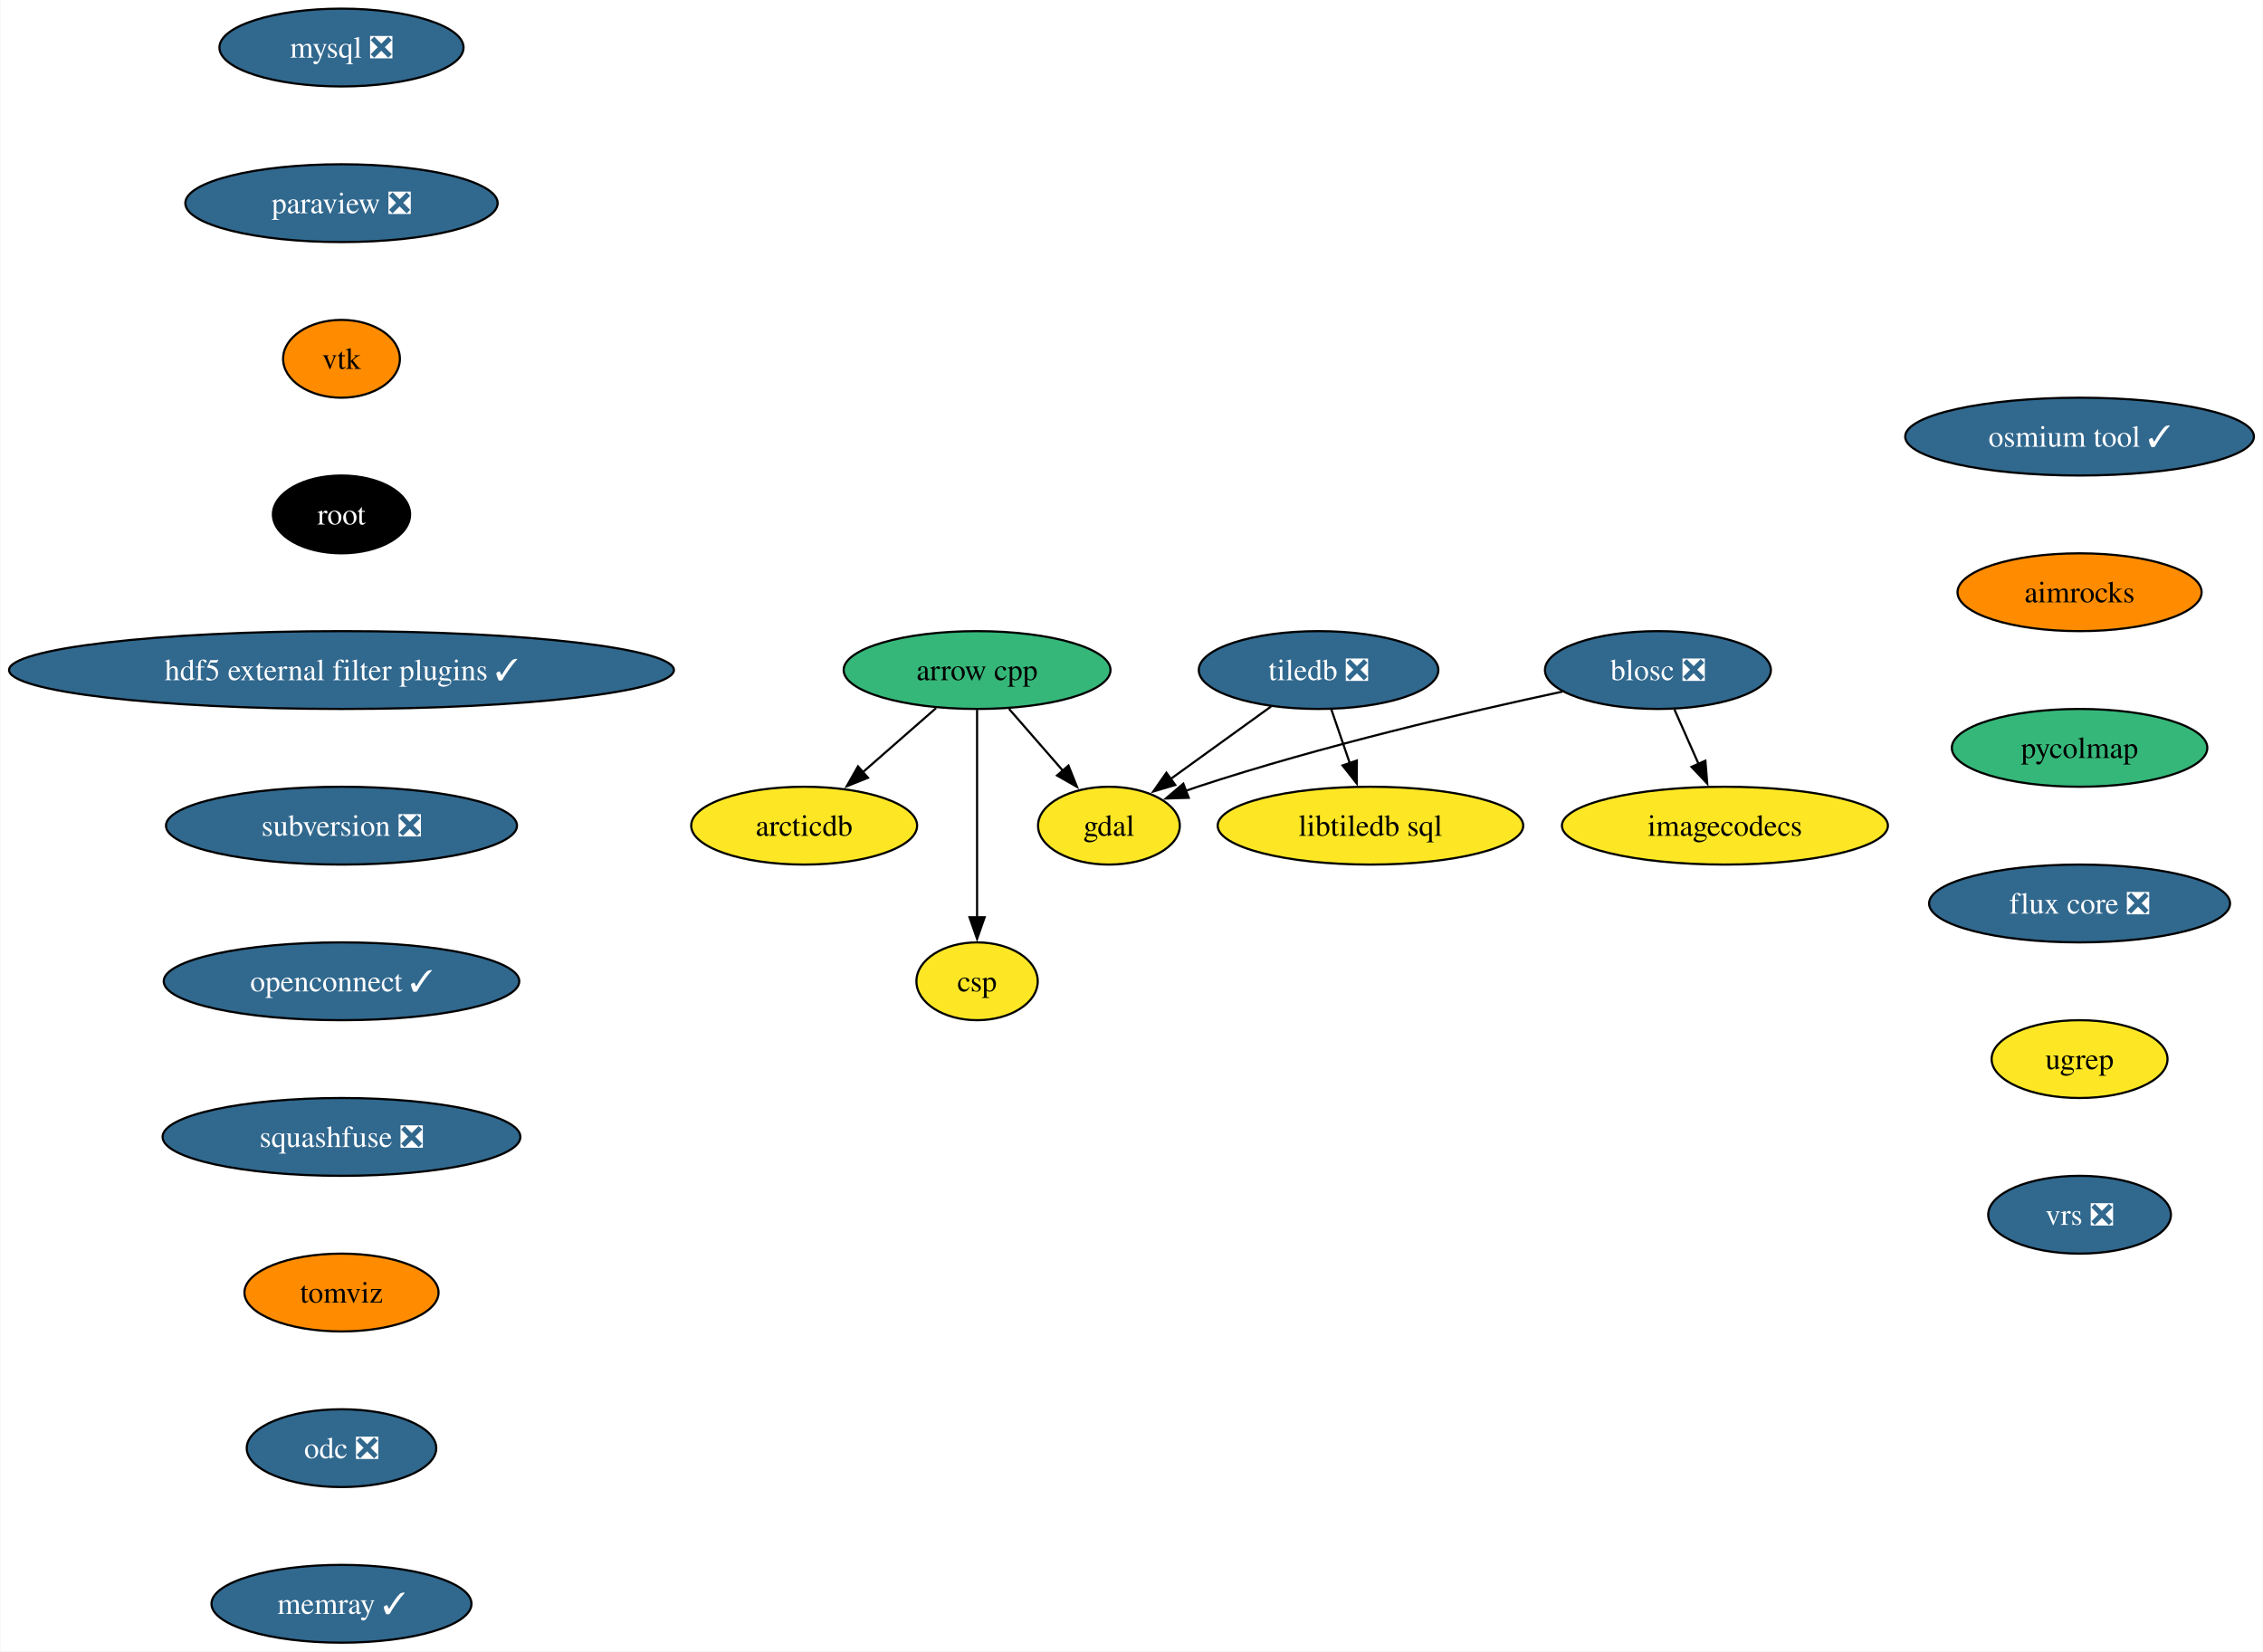
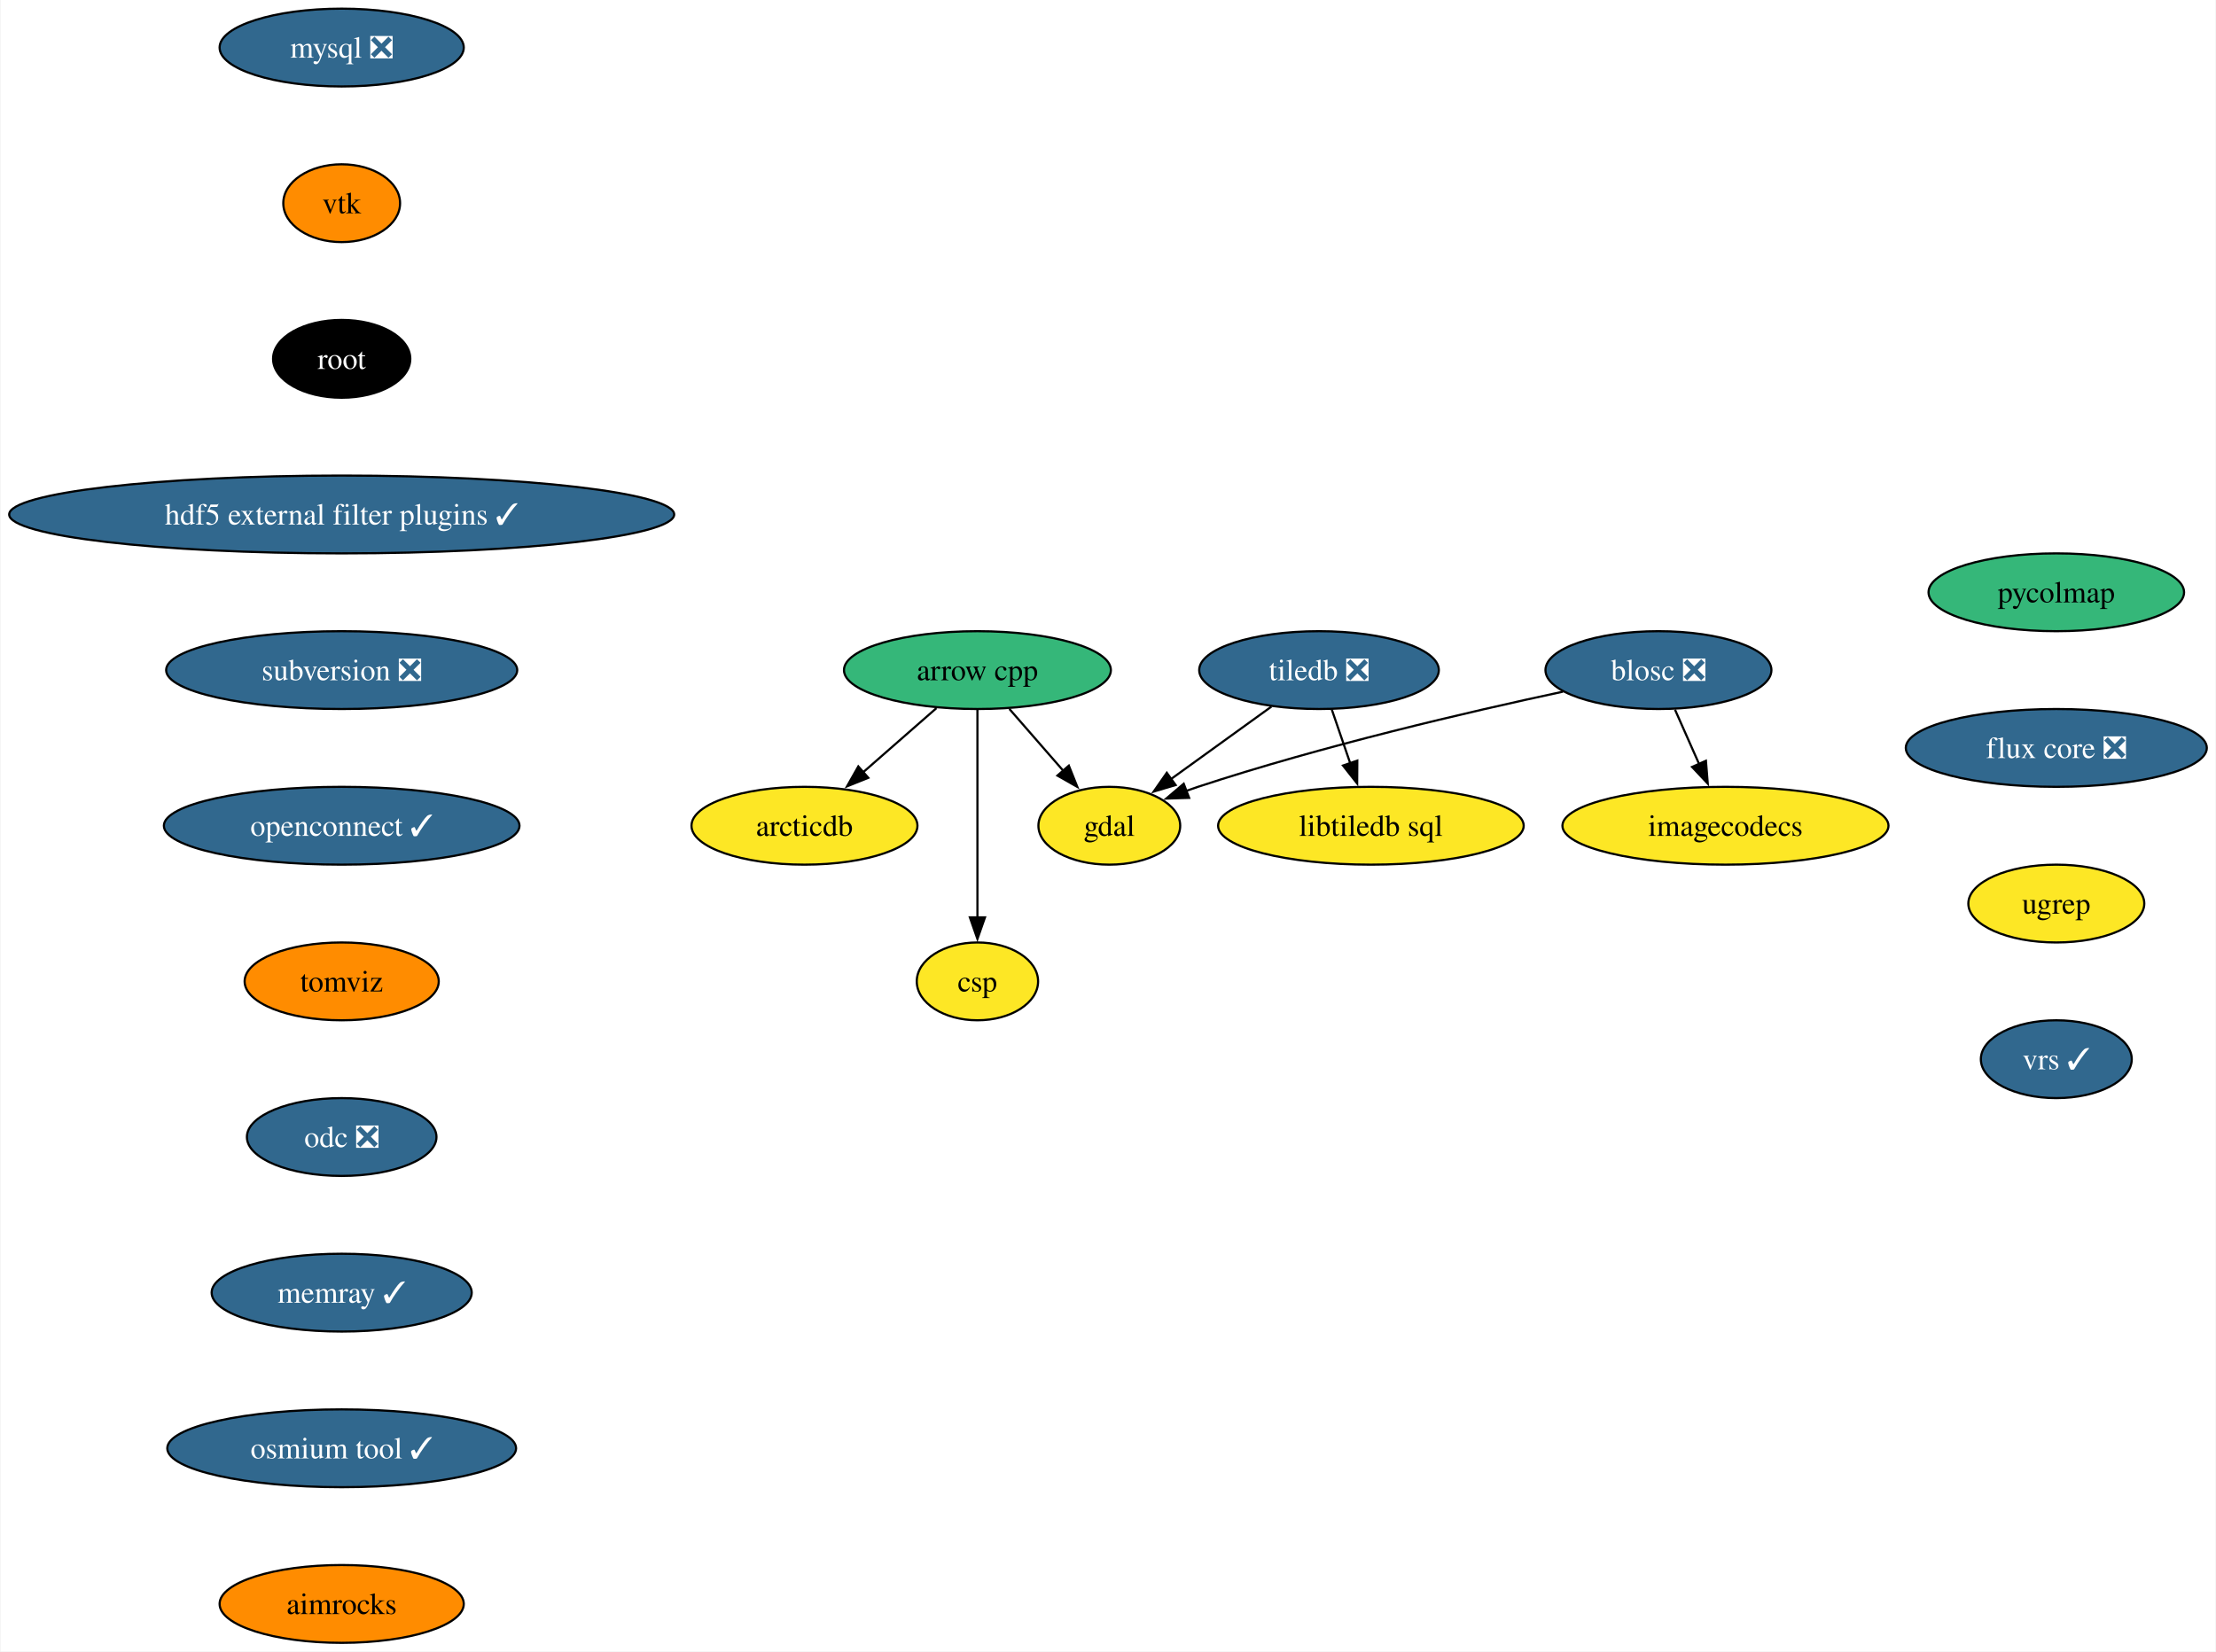
- <svg xmlns="http://www.w3.org/2000/svg" xmlns:xlink="http://www.w3.org/1999/xlink" width="1047pt" height="764pt" viewBox="0.00 0.00 1046.61 764.00">
+ <svg xmlns="http://www.w3.org/2000/svg" xmlns:xlink="http://www.w3.org/1999/xlink" width="1025pt" height="764pt" viewBox="0.00 0.00 1024.51 764.00">
  <g id="graph0" class="graph" transform="scale(1 1) rotate(0) translate(4 760)">
-     <polygon fill="white" stroke="none" points="-4,4 -4,-760 1042.61,-760 1042.61,4 -4,4" />
+     <polygon fill="white" stroke="none" points="-4,4 -4,-760 1020.51,-760 1020.51,4 -4,4" />
    <g id="node1" class="node">
      <g id="a_node1">
        <a xlink:href="https://github.com/conda-forge/arrow-cpp-feedstock" xlink:title="arrow cpp">
          <ellipse fill="#35b779" stroke="black" cx="447.86" cy="-450" rx="61.73" ry="18" />
          <text text-anchor="middle" x="447.86" y="-445.32" font-family="Times,serif" font-size="14.00">arrow cpp</text>
        </a>
      </g>
    </g>
    <g id="node2" class="node">
      <g id="a_node2">
        <a xlink:href="https://github.com/conda-forge/gdal-feedstock" xlink:title="gdal">
          <ellipse fill="#fde725" stroke="black" cx="508.86" cy="-378" rx="32.79" ry="18" />
          <text text-anchor="middle" x="508.86" y="-373.32" font-family="Times,serif" font-size="14.00">gdal</text>
        </a>
      </g>
    </g>
    <g id="edge1" class="edge">
      <path fill="none" stroke="black" d="M462.63,-432.05C470.11,-423.47 479.33,-412.89 487.56,-403.44" />
      <polygon fill="black" stroke="black" points="490.14,-405.81 494.07,-395.97 484.86,-401.21 490.14,-405.81" />
    </g>
    <g id="node3" class="node">
      <g id="a_node3">
        <a xlink:href="https://github.com/conda-forge/arcticdb-feedstock" xlink:title="arcticdb">
          <ellipse fill="#fde725" stroke="black" cx="367.86" cy="-378" rx="52.26" ry="18" />
          <text text-anchor="middle" x="367.86" y="-373.32" font-family="Times,serif" font-size="14.00">arcticdb</text>
        </a>
      </g>
    </g>
    <g id="edge2" class="edge">
      <path fill="none" stroke="black" d="M428.9,-432.41C418.77,-423.54 406.11,-412.47 394.96,-402.71" />
      <polygon fill="black" stroke="black" points="397.38,-400.18 387.55,-396.23 392.77,-405.44 397.38,-400.18" />
    </g>
    <g id="node4" class="node">
      <g id="a_node4">
        <a xlink:href="https://github.com/conda-forge/csp-feedstock" xlink:title="csp">
          <ellipse fill="#fde725" stroke="black" cx="447.86" cy="-306" rx="28.06" ry="18" />
          <text text-anchor="middle" x="447.86" y="-301.32" font-family="Times,serif" font-size="14.00">csp</text>
        </a>
      </g>
    </g>
    <g id="edge3" class="edge">
      <path fill="none" stroke="black" d="M447.86,-431.59C447.86,-407.61 447.86,-364.14 447.86,-335.42" />
      <polygon fill="black" stroke="black" points="451.36,-335.62 447.86,-325.62 444.36,-335.62 451.36,-335.62" />
    </g>
    <g id="node5" class="node">
      <g id="a_node5">
        <a xlink:href="https://github.com/conda-forge/blosc-feedstock/pull/65" xlink:title="blosc ❎">
          <ellipse fill="#31688e" stroke="black" cx="762.86" cy="-450" rx="52.26" ry="18" />
          <text text-anchor="middle" x="762.86" y="-445.32" font-family="Times,serif" font-size="14.00" fill="white">blosc ❎</text>
        </a>
      </g>
    </g>
    <g id="edge4" class="edge">
      <path fill="none" stroke="black" d="M718.67,-440.02C675.2,-430.72 607.22,-414.91 549.86,-396 548.05,-395.4 546.2,-394.76 544.35,-394.09" />
      <polygon fill="black" stroke="black" points="545.79,-390.9 535.2,-390.57 543.28,-397.43 545.79,-390.9" />
    </g>
    <g id="node6" class="node">
      <g id="a_node6">
        <a xlink:href="https://github.com/conda-forge/imagecodecs-feedstock" xlink:title="imagecodecs">
          <ellipse fill="#fde725" stroke="black" cx="793.86" cy="-378" rx="75.41" ry="18" />
          <text text-anchor="middle" x="793.86" y="-373.32" font-family="Times,serif" font-size="14.00">imagecodecs</text>
        </a>
      </g>
    </g>
    <g id="edge5" class="edge">
      <path fill="none" stroke="black" d="M770.52,-431.7C773.9,-424.07 777.95,-414.92 781.73,-406.4" />
      <polygon fill="black" stroke="black" points="784.82,-408.05 785.67,-397.49 778.42,-405.21 784.82,-408.05" />
    </g>
    <g id="node7" class="node">
      <g id="a_node7">
        <a xlink:href="https://github.com/conda-forge/mysql-feedstock/pull/105" xlink:title="mysql ❎">
          <ellipse fill="#31688e" stroke="black" cx="153.8" cy="-738" rx="56.47" ry="18" />
          <text text-anchor="middle" x="153.8" y="-733.33" font-family="Times,serif" font-size="14.00" fill="white">mysql ❎</text>
        </a>
      </g>
    </g>
    <g id="node8" class="node">
      <g id="a_node8">
-         <a xlink:href="https://github.com/conda-forge/paraview-feedstock/pull/262" xlink:title="paraview ❎">
-           <ellipse fill="#31688e" stroke="black" cx="153.8" cy="-666" rx="72.25" ry="18" />
-           <text text-anchor="middle" x="153.8" y="-661.33" font-family="Times,serif" font-size="14.00" fill="white">paraview ❎</text>
+         <a xlink:href="https://github.com/conda-forge/vtk-feedstock" xlink:title="vtk">
+           <ellipse fill="#ff8c00" stroke="black" cx="153.8" cy="-666" rx="27.01" ry="18" />
+           <text text-anchor="middle" x="153.8" y="-661.33" font-family="Times,serif" font-size="14.00">vtk</text>
+         </a>
+       </g>
+     </g>
+     <g id="node11" class="node">
+       <g id="a_node11">
+         <a xlink:href="https://github.com/conda-forge/root-feedstock" xlink:title="root">
+           <ellipse fill="#000000" stroke="black" cx="153.8" cy="-594" rx="31.74" ry="18" />
+           <text text-anchor="middle" x="153.8" y="-589.33" font-family="Times,serif" font-size="14.00" fill="white">root</text>
        </a>
      </g>
    </g>
    <g id="node9" class="node">
      <g id="a_node9">
-         <a xlink:href="https://github.com/conda-forge/vtk-feedstock" xlink:title="vtk">
-           <ellipse fill="#ff8c00" stroke="black" cx="153.8" cy="-594" rx="27.01" ry="18" />
-           <text text-anchor="middle" x="153.8" y="-589.33" font-family="Times,serif" font-size="14.00">vtk</text>
-         </a>
-       </g>
-     </g>
-     <g id="node12" class="node">
-       <g id="a_node12">
-         <a xlink:href="https://github.com/conda-forge/root-feedstock" xlink:title="root">
-           <ellipse fill="#000000" stroke="black" cx="153.8" cy="-522" rx="31.74" ry="18" />
-           <text text-anchor="middle" x="153.8" y="-517.33" font-family="Times,serif" font-size="14.00" fill="white">root</text>
-         </a>
-       </g>
-     </g>
-     <g id="node10" class="node">
-       <g id="a_node10">
        <a xlink:href="https://github.com/conda-forge/tiledb-feedstock/pull/388" xlink:title="tiledb ❎">
          <ellipse fill="#31688e" stroke="black" cx="605.86" cy="-450" rx="55.42" ry="18" />
          <text text-anchor="middle" x="605.86" y="-445.32" font-family="Times,serif" font-size="14.00" fill="white">tiledb ❎</text>
        </a>
      </g>
    </g>
-     <g id="edge8" class="edge">
+     <g id="edge7" class="edge">
      <path fill="none" stroke="black" d="M583.85,-433.12C570.09,-423.19 552.24,-410.3 537.4,-399.6" />
      <polygon fill="black" stroke="black" points="539.54,-396.83 529.39,-393.81 535.45,-402.5 539.54,-396.83" />
    </g>
-     <g id="node11" class="node">
-       <g id="a_node11">
+     <g id="node10" class="node">
+       <g id="a_node10">
        <a xlink:href="https://github.com/conda-forge/libtiledb-sql-feedstock" xlink:title="libtiledb sql">
          <ellipse fill="#fde725" stroke="black" cx="629.86" cy="-378" rx="70.68" ry="18" />
          <text text-anchor="middle" x="629.86" y="-373.32" font-family="Times,serif" font-size="14.00">libtiledb sql</text>
        </a>
      </g>
    </g>
-     <g id="edge9" class="edge">
+     <g id="edge8" class="edge">
      <path fill="none" stroke="black" d="M611.79,-431.7C614.35,-424.24 617.41,-415.32 620.27,-406.97" />
      <polygon fill="black" stroke="black" points="623.57,-408.13 623.5,-397.54 616.95,-405.86 623.57,-408.13" />
    </g>
+     <g id="node12" class="node">
+       <g id="a_node12">
+         <a xlink:href="https://github.com/conda-forge/hdf5-external-filter-plugins-feedstock/pull/25" xlink:title="hdf5 external filter plugins ✓">
+           <ellipse fill="#31688e" stroke="black" cx="153.8" cy="-522" rx="153.8" ry="18" />
+           <text text-anchor="middle" x="153.8" y="-517.33" font-family="Times,serif" font-size="14.00" fill="white">hdf5 external filter plugins ✓</text>
+         </a>
+       </g>
+     </g>
    <g id="node13" class="node">
      <g id="a_node13">
-         <a xlink:href="https://github.com/conda-forge/hdf5-external-filter-plugins-feedstock/pull/25" xlink:title="hdf5 external filter plugins ✓">
-           <ellipse fill="#31688e" stroke="black" cx="153.8" cy="-450" rx="153.8" ry="18" />
-           <text text-anchor="middle" x="153.8" y="-445.32" font-family="Times,serif" font-size="14.00" fill="white">hdf5 external filter plugins ✓</text>
+         <a xlink:href="https://github.com/conda-forge/subversion-feedstock/pull/33" xlink:title="subversion ❎">
+           <ellipse fill="#31688e" stroke="black" cx="153.8" cy="-450" rx="81.2" ry="18" />
+           <text text-anchor="middle" x="153.8" y="-445.32" font-family="Times,serif" font-size="14.00" fill="white">subversion ❎</text>
        </a>
      </g>
    </g>
    <g id="node14" class="node">
      <g id="a_node14">
-         <a xlink:href="https://github.com/conda-forge/subversion-feedstock/pull/33" xlink:title="subversion ❎">
-           <ellipse fill="#31688e" stroke="black" cx="153.8" cy="-378" rx="81.2" ry="18" />
-           <text text-anchor="middle" x="153.8" y="-373.32" font-family="Times,serif" font-size="14.00" fill="white">subversion ❎</text>
+         <a xlink:href="https://github.com/conda-forge/openconnect-feedstock/pull/32" xlink:title="openconnect ✓">
+           <ellipse fill="#31688e" stroke="black" cx="153.8" cy="-378" rx="82.25" ry="18" />
+           <text text-anchor="middle" x="153.8" y="-373.32" font-family="Times,serif" font-size="14.00" fill="white">openconnect ✓</text>
        </a>
      </g>
    </g>
    <g id="node15" class="node">
      <g id="a_node15">
-         <a xlink:href="https://github.com/conda-forge/openconnect-feedstock/pull/32" xlink:title="openconnect ✓">
-           <ellipse fill="#31688e" stroke="black" cx="153.8" cy="-306" rx="82.25" ry="18" />
-           <text text-anchor="middle" x="153.8" y="-301.32" font-family="Times,serif" font-size="14.00" fill="white">openconnect ✓</text>
+         <a xlink:href="https://github.com/conda-forge/tomviz-feedstock" xlink:title="tomviz">
+           <ellipse fill="#ff8c00" stroke="black" cx="153.8" cy="-306" rx="44.9" ry="18" />
+           <text text-anchor="middle" x="153.8" y="-301.32" font-family="Times,serif" font-size="14.00">tomviz</text>
        </a>
      </g>
    </g>
    <g id="node16" class="node">
      <g id="a_node16">
-         <a xlink:href="https://github.com/conda-forge/squashfuse-feedstock/pull/15" xlink:title="squashfuse ❎">
-           <ellipse fill="#31688e" stroke="black" cx="153.8" cy="-234" rx="82.77" ry="18" />
-           <text text-anchor="middle" x="153.8" y="-229.32" font-family="Times,serif" font-size="14.00" fill="white">squashfuse ❎</text>
+         <a xlink:href="https://github.com/conda-forge/odc-feedstock/pull/3" xlink:title="odc ❎">
+           <ellipse fill="#31688e" stroke="black" cx="153.8" cy="-234" rx="43.84" ry="18" />
+           <text text-anchor="middle" x="153.8" y="-229.32" font-family="Times,serif" font-size="14.00" fill="white">odc ❎</text>
        </a>
      </g>
    </g>
    <g id="node17" class="node">
      <g id="a_node17">
-         <a xlink:href="https://github.com/conda-forge/tomviz-feedstock" xlink:title="tomviz">
-           <ellipse fill="#ff8c00" stroke="black" cx="153.8" cy="-162" rx="44.9" ry="18" />
-           <text text-anchor="middle" x="153.8" y="-157.32" font-family="Times,serif" font-size="14.00">tomviz</text>
+         <a xlink:href="https://github.com/conda-forge/memray-feedstock/pull/44" xlink:title="memray ✓">
+           <ellipse fill="#31688e" stroke="black" cx="153.8" cy="-162" rx="60.15" ry="18" />
+           <text text-anchor="middle" x="153.8" y="-157.32" font-family="Times,serif" font-size="14.00" fill="white">memray ✓</text>
        </a>
      </g>
    </g>
    <g id="node18" class="node">
      <g id="a_node18">
-         <a xlink:href="https://github.com/conda-forge/odc-feedstock/pull/3" xlink:title="odc ❎">
-           <ellipse fill="#31688e" stroke="black" cx="153.8" cy="-90" rx="43.84" ry="18" />
-           <text text-anchor="middle" x="153.8" y="-85.33" font-family="Times,serif" font-size="14.00" fill="white">odc ❎</text>
+         <a xlink:href="https://github.com/conda-forge/osmium-tool-feedstock/pull/11" xlink:title="osmium tool ✓">
+           <ellipse fill="#31688e" stroke="black" cx="153.8" cy="-90" rx="80.67" ry="18" />
+           <text text-anchor="middle" x="153.8" y="-85.33" font-family="Times,serif" font-size="14.00" fill="white">osmium tool ✓</text>
        </a>
      </g>
    </g>
    <g id="node19" class="node">
      <g id="a_node19">
-         <a xlink:href="https://github.com/conda-forge/memray-feedstock/pull/44" xlink:title="memray ✓">
-           <ellipse fill="#31688e" stroke="black" cx="153.8" cy="-18" rx="60.15" ry="18" />
-           <text text-anchor="middle" x="153.8" y="-13.32" font-family="Times,serif" font-size="14.00" fill="white">memray ✓</text>
+         <a xlink:href="https://github.com/conda-forge/aimrocks-feedstock" xlink:title="aimrocks">
+           <ellipse fill="#ff8c00" stroke="black" cx="153.8" cy="-18" rx="56.47" ry="18" />
+           <text text-anchor="middle" x="153.8" y="-13.32" font-family="Times,serif" font-size="14.00">aimrocks</text>
        </a>
      </g>
    </g>
    <g id="node20" class="node">
      <g id="a_node20">
-         <a xlink:href="https://github.com/conda-forge/osmium-tool-feedstock/pull/11" xlink:title="osmium tool ✓">
-           <ellipse fill="#31688e" stroke="black" cx="957.94" cy="-558" rx="80.67" ry="18" />
-           <text text-anchor="middle" x="957.94" y="-553.33" font-family="Times,serif" font-size="14.00" fill="white">osmium tool ✓</text>
+         <a xlink:href="https://github.com/conda-forge/pycolmap-feedstock" xlink:title="pycolmap">
+           <ellipse fill="#35b779" stroke="black" cx="946.89" cy="-486" rx="59.1" ry="18" />
+           <text text-anchor="middle" x="946.89" y="-481.32" font-family="Times,serif" font-size="14.00">pycolmap</text>
        </a>
      </g>
    </g>
    <g id="node21" class="node">
      <g id="a_node21">
-         <a xlink:href="https://github.com/conda-forge/aimrocks-feedstock" xlink:title="aimrocks">
-           <ellipse fill="#ff8c00" stroke="black" cx="957.94" cy="-486" rx="56.47" ry="18" />
-           <text text-anchor="middle" x="957.94" y="-481.32" font-family="Times,serif" font-size="14.00">aimrocks</text>
+         <a xlink:href="https://github.com/conda-forge/flux-core-feedstock/pull/66" xlink:title="flux core ❎">
+           <ellipse fill="#31688e" stroke="black" cx="946.89" cy="-414" rx="69.62" ry="18" />
+           <text text-anchor="middle" x="946.89" y="-409.32" font-family="Times,serif" font-size="14.00" fill="white">flux core ❎</text>
        </a>
      </g>
    </g>
    <g id="node22" class="node">
      <g id="a_node22">
-         <a xlink:href="https://github.com/conda-forge/pycolmap-feedstock" xlink:title="pycolmap">
-           <ellipse fill="#35b779" stroke="black" cx="957.94" cy="-414" rx="59.1" ry="18" />
-           <text text-anchor="middle" x="957.94" y="-409.32" font-family="Times,serif" font-size="14.00">pycolmap</text>
+         <a xlink:href="https://github.com/conda-forge/ugrep-feedstock" xlink:title="ugrep">
+           <ellipse fill="#fde725" stroke="black" cx="946.89" cy="-342" rx="40.69" ry="18" />
+           <text text-anchor="middle" x="946.89" y="-337.32" font-family="Times,serif" font-size="14.00">ugrep</text>
        </a>
      </g>
    </g>
    <g id="node23" class="node">
      <g id="a_node23">
-         <a xlink:href="https://github.com/conda-forge/flux-core-feedstock/pull/66" xlink:title="flux core ❎">
-           <ellipse fill="#31688e" stroke="black" cx="957.94" cy="-342" rx="69.62" ry="18" />
-           <text text-anchor="middle" x="957.94" y="-337.32" font-family="Times,serif" font-size="14.00" fill="white">flux core ❎</text>
-         </a>
-       </g>
-     </g>
-     <g id="node24" class="node">
-       <g id="a_node24">
-         <a xlink:href="https://github.com/conda-forge/ugrep-feedstock" xlink:title="ugrep">
-           <ellipse fill="#fde725" stroke="black" cx="957.94" cy="-270" rx="40.69" ry="18" />
-           <text text-anchor="middle" x="957.94" y="-265.32" font-family="Times,serif" font-size="14.00">ugrep</text>
-         </a>
-       </g>
-     </g>
-     <g id="node25" class="node">
-       <g id="a_node25">
-         <a xlink:href="https://github.com/conda-forge/vrs-feedstock/pull/10" xlink:title="vrs ❎">
-           <ellipse fill="#31688e" stroke="black" cx="957.94" cy="-198" rx="42.26" ry="18" />
-           <text text-anchor="middle" x="957.94" y="-193.32" font-family="Times,serif" font-size="14.00" fill="white">vrs ❎</text>
+         <a xlink:href="https://github.com/conda-forge/vrs-feedstock/pull/10" xlink:title="vrs ✓">
+           <ellipse fill="#31688e" stroke="black" cx="946.89" cy="-270" rx="34.9" ry="18" />
+           <text text-anchor="middle" x="946.89" y="-265.32" font-family="Times,serif" font-size="14.00" fill="white">vrs ✓</text>
        </a>
      </g>
    </g>
  </g>
</svg>
